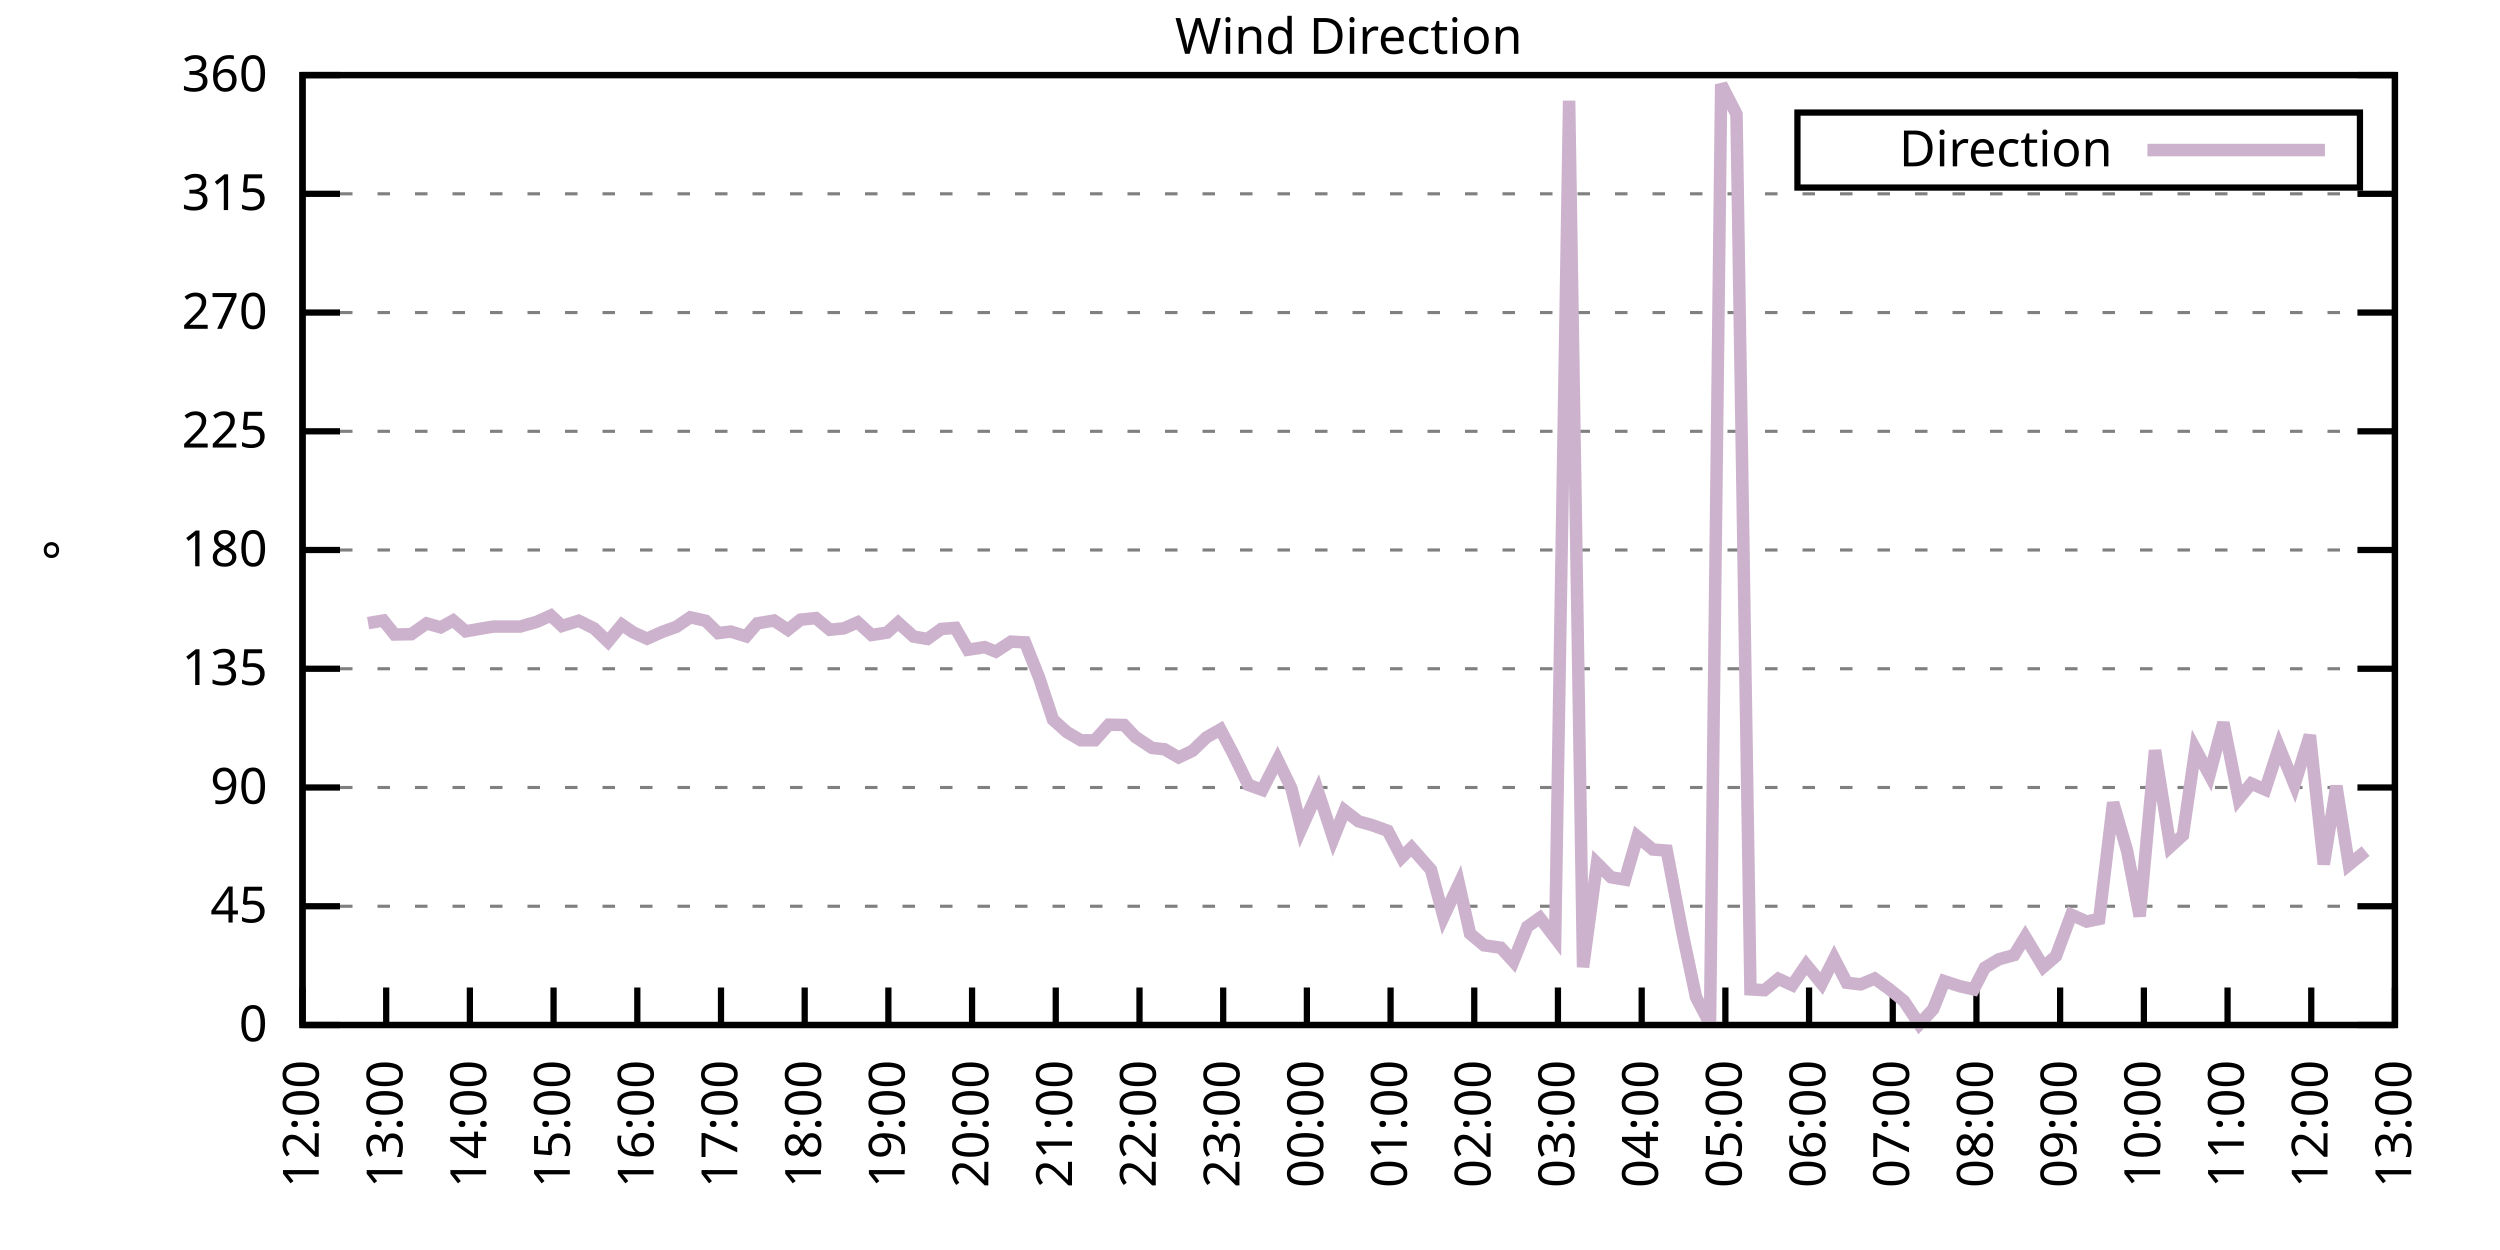
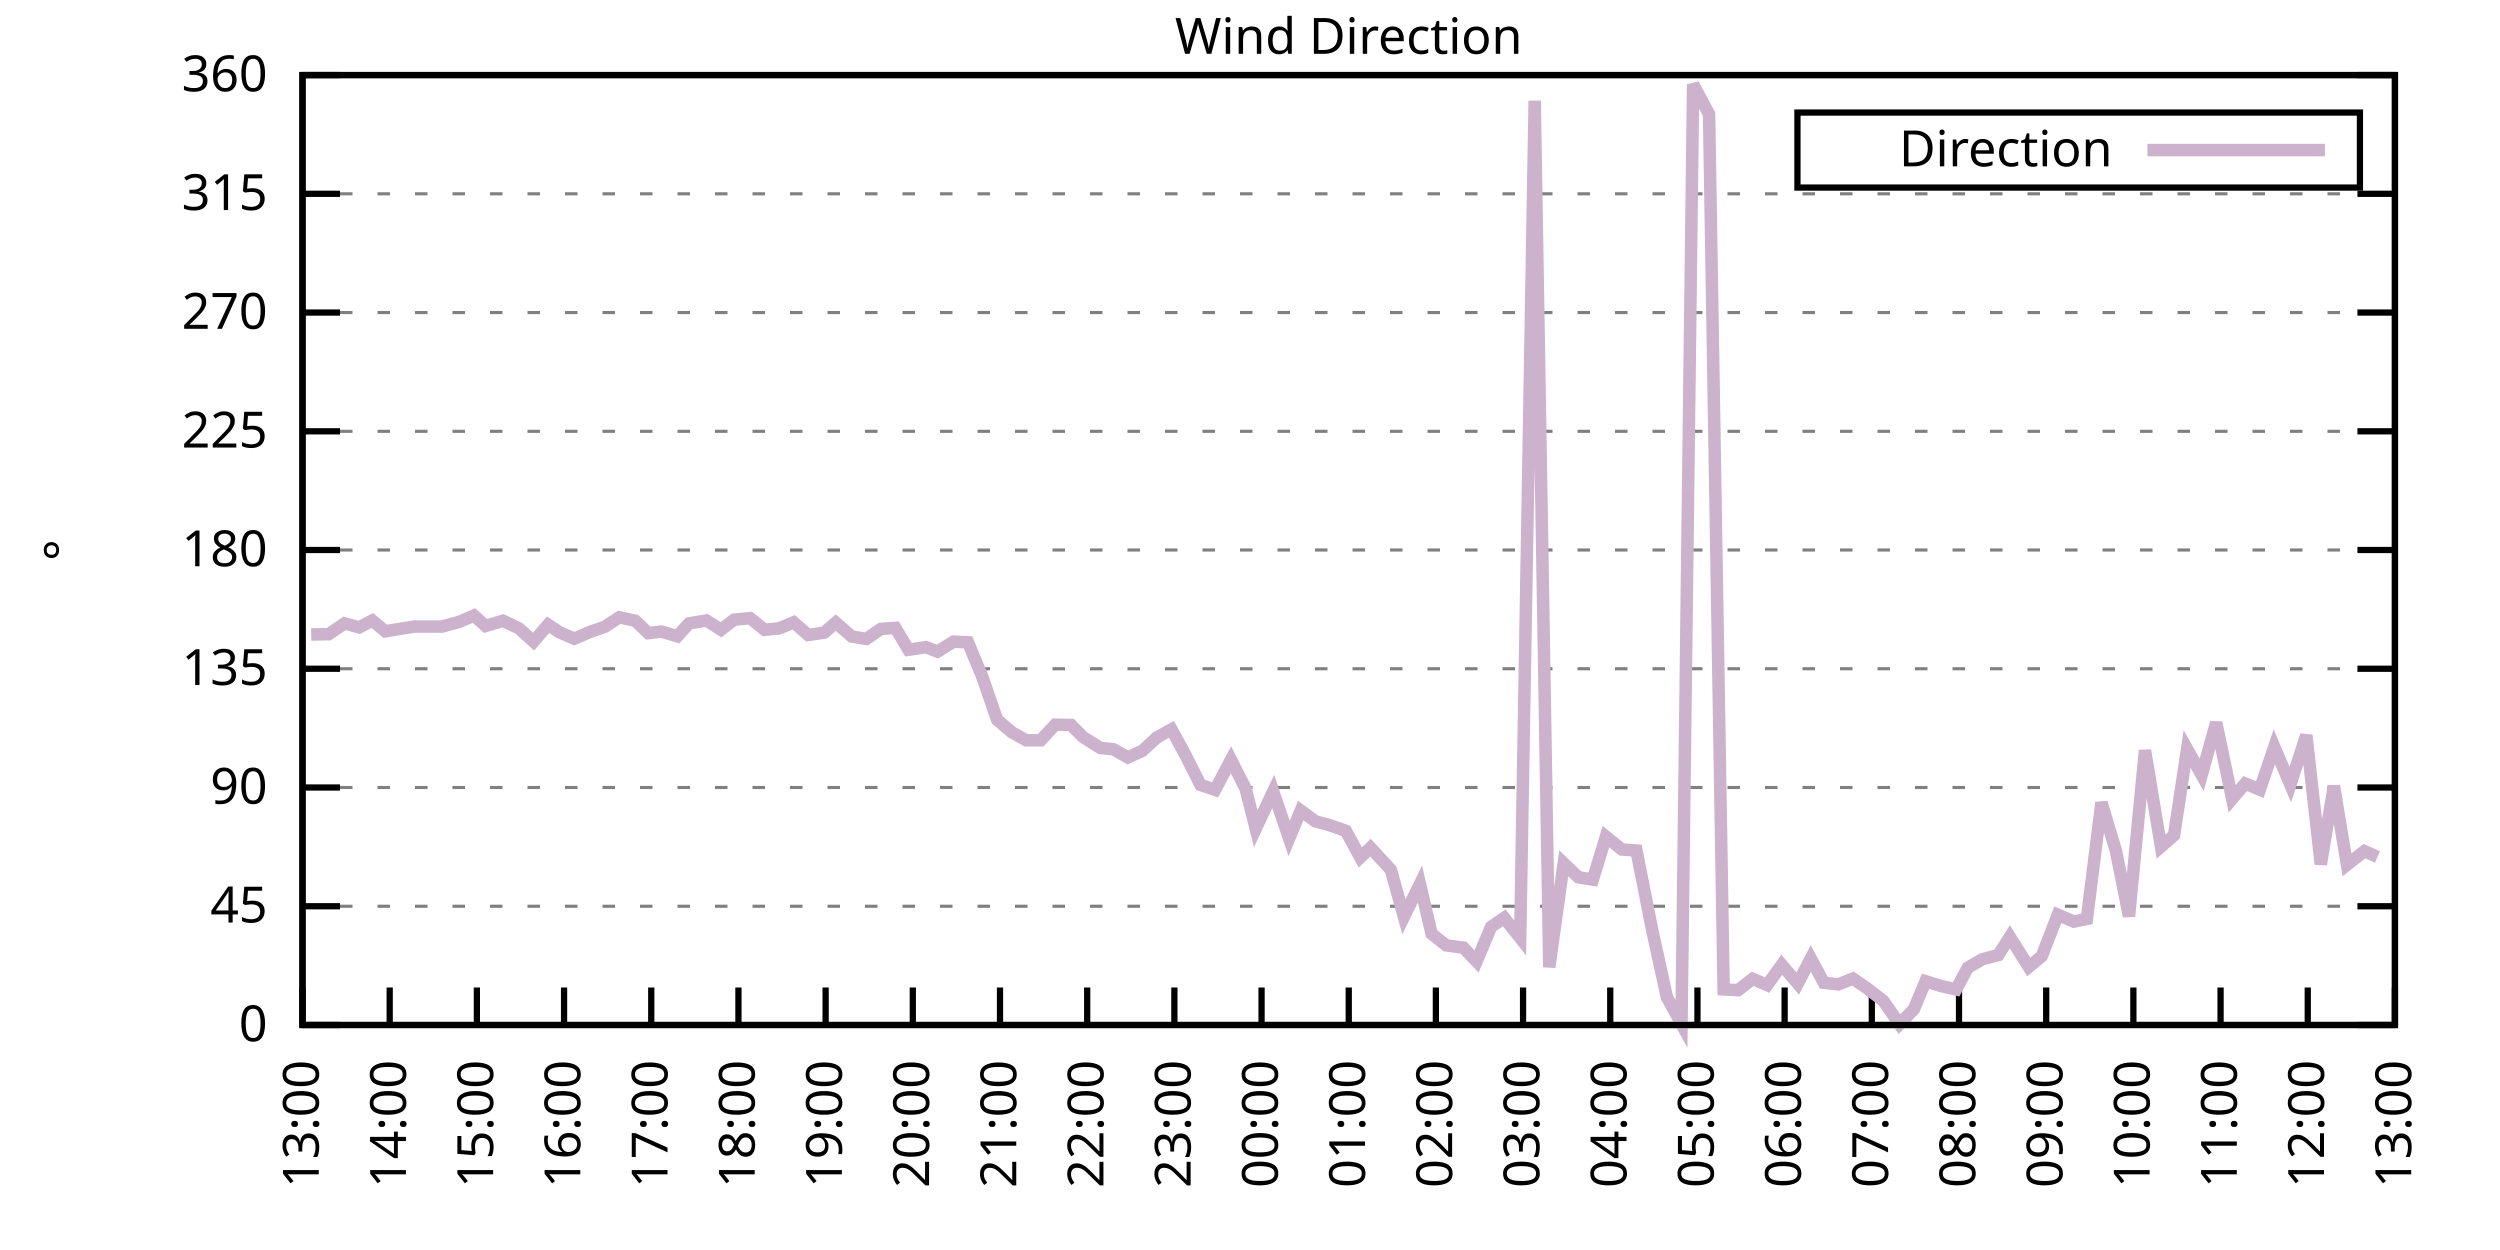
<svg xmlns="http://www.w3.org/2000/svg" xmlns:xlink="http://www.w3.org/1999/xlink" width="400" height="200" viewBox="0 0 400 200">
  <g id="gnuplot_canvas">
    <rect x="0" y="0" width="400" height="200" fill="none" />
    <defs>
      <circle id="gpDot" r="0.5" stroke-width="0.5" stroke="currentColor" />
      <path id="gpPt0" stroke-width="0.333" stroke="currentColor" d="M-1,0 h2 M0,-1 v2" />
      <path id="gpPt1" stroke-width="0.333" stroke="currentColor" d="M-1,-1 L1,1 M1,-1 L-1,1" />
      <path id="gpPt2" stroke-width="0.333" stroke="currentColor" d="M-1,0 L1,0 M0,-1 L0,1 M-1,-1 L1,1 M-1,1 L1,-1" />
      <rect id="gpPt3" stroke-width="0.333" stroke="currentColor" x="-1" y="-1" width="2" height="2" />
      <rect id="gpPt4" stroke-width="0.333" stroke="currentColor" fill="currentColor" x="-1" y="-1" width="2" height="2" />
      <circle id="gpPt5" stroke-width="0.333" stroke="currentColor" cx="0" cy="0" r="1" />
      <use xlink:href="#gpPt5" id="gpPt6" fill="currentColor" stroke="none" />
      <path id="gpPt7" stroke-width="0.333" stroke="currentColor" d="M0,-1.33 L-1.33,0.67 L1.33,0.67 z" />
      <use xlink:href="#gpPt7" id="gpPt8" fill="currentColor" stroke="none" />
      <use xlink:href="#gpPt7" id="gpPt9" stroke="currentColor" transform="rotate(180)" />
      <use xlink:href="#gpPt9" id="gpPt10" fill="currentColor" stroke="none" />
      <use xlink:href="#gpPt3" id="gpPt11" stroke="currentColor" transform="rotate(45)" />
      <use xlink:href="#gpPt11" id="gpPt12" fill="currentColor" stroke="none" />
      <path id="gpPt13" stroke-width="0.333" stroke="currentColor" d="M0,1.330 L1.265,0.411 L0.782,-1.067 L-0.782,-1.076 L-1.265,0.411 z" />
      <use xlink:href="#gpPt13" id="gpPt14" fill="currentColor" stroke="none" />
      <filter id="textbox" filterUnits="objectBoundingBox" x="0" y="0" height="1" width="1">
        <feFlood flood-color="white" flood-opacity="1" result="bgnd" />
        <feComposite in="SourceGraphic" in2="bgnd" operator="atop" />
      </filter>
      <filter id="greybox" filterUnits="objectBoundingBox" x="0" y="0" height="1" width="1">
        <feFlood flood-color="lightgrey" flood-opacity="1" result="grey" />
        <feComposite in="SourceGraphic" in2="grey" operator="atop" />
      </filter>
    </defs>
    <g fill="none" color="white" stroke="currentColor" stroke-width="1.00" stroke-linecap="butt" stroke-linejoin="miter">
</g>
    <g fill="none" color="black" stroke="currentColor" stroke-width="1.00" stroke-linecap="butt" stroke-linejoin="miter">
      <g stroke="none" shape-rendering="crispEdges">
        <polygon fill="rgb(255, 255, 255)" points="48.40,164.00 383.18,164.00 383.18,12.02 48.40,12.02 " />
      </g>
    </g>
    <g fill="none" color="black" stroke="currentColor" stroke-width="1.00" stroke-linecap="butt" stroke-linejoin="miter">
</g>
    <g fill="none" color="black" stroke="black" stroke-width="0.50" stroke-linecap="butt" stroke-linejoin="miter">
</g>
    <g fill="none" color="gray" stroke="currentColor" stroke-width="0.50" stroke-linecap="butt" stroke-linejoin="miter">
      <path stroke="gray" stroke-dasharray="2,4" class="gridline" d="M48.40,164.00 L383.19,164.00  " />
    </g>
    <g fill="none" color="gray" stroke="gray" stroke-width="1.00" stroke-linecap="butt" stroke-linejoin="miter">
</g>
    <g fill="none" color="black" stroke="currentColor" stroke-width="1.00" stroke-linecap="butt" stroke-linejoin="miter">
      <path stroke="black" d="M48.40,164.00 L54.40,164.00 M383.19,164.00 L377.19,164.00  " />
      <g transform="translate(42.80,166.60)" stroke="none" fill="black" font-family="Sans" font-size="8.00" text-anchor="end">
        <text>
          <tspan font-family="Sans"> 0</tspan>
        </text>
      </g>
    </g>
    <g fill="none" color="black" stroke="currentColor" stroke-width="1.00" stroke-linecap="butt" stroke-linejoin="miter">
</g>
    <g fill="none" color="black" stroke="black" stroke-width="0.50" stroke-linecap="butt" stroke-linejoin="miter">
</g>
    <g fill="none" color="gray" stroke="currentColor" stroke-width="0.50" stroke-linecap="butt" stroke-linejoin="miter">
      <path stroke="gray" stroke-dasharray="2,4" class="gridline" d="M48.40,145.00 L383.19,145.00  " />
    </g>
    <g fill="none" color="gray" stroke="gray" stroke-width="1.00" stroke-linecap="butt" stroke-linejoin="miter">
</g>
    <g fill="none" color="black" stroke="currentColor" stroke-width="1.00" stroke-linecap="butt" stroke-linejoin="miter">
      <path stroke="black" d="M48.40,145.00 L54.40,145.00 M383.19,145.00 L377.19,145.00  " />
      <g transform="translate(42.80,147.60)" stroke="none" fill="black" font-family="Sans" font-size="8.00" text-anchor="end">
        <text>
          <tspan font-family="Sans"> 45</tspan>
        </text>
      </g>
    </g>
    <g fill="none" color="black" stroke="currentColor" stroke-width="1.00" stroke-linecap="butt" stroke-linejoin="miter">
</g>
    <g fill="none" color="black" stroke="black" stroke-width="0.50" stroke-linecap="butt" stroke-linejoin="miter">
</g>
    <g fill="none" color="gray" stroke="currentColor" stroke-width="0.50" stroke-linecap="butt" stroke-linejoin="miter">
      <path stroke="gray" stroke-dasharray="2,4" class="gridline" d="M48.40,126.00 L383.19,126.00  " />
    </g>
    <g fill="none" color="gray" stroke="gray" stroke-width="1.00" stroke-linecap="butt" stroke-linejoin="miter">
</g>
    <g fill="none" color="black" stroke="currentColor" stroke-width="1.00" stroke-linecap="butt" stroke-linejoin="miter">
      <path stroke="black" d="M48.40,126.00 L54.40,126.00 M383.19,126.00 L377.19,126.00  " />
      <g transform="translate(42.80,128.60)" stroke="none" fill="black" font-family="Sans" font-size="8.00" text-anchor="end">
        <text>
          <tspan font-family="Sans"> 90</tspan>
        </text>
      </g>
    </g>
    <g fill="none" color="black" stroke="currentColor" stroke-width="1.00" stroke-linecap="butt" stroke-linejoin="miter">
</g>
    <g fill="none" color="black" stroke="black" stroke-width="0.50" stroke-linecap="butt" stroke-linejoin="miter">
</g>
    <g fill="none" color="gray" stroke="currentColor" stroke-width="0.50" stroke-linecap="butt" stroke-linejoin="miter">
      <path stroke="gray" stroke-dasharray="2,4" class="gridline" d="M48.40,107.00 L383.19,107.00  " />
    </g>
    <g fill="none" color="gray" stroke="gray" stroke-width="1.00" stroke-linecap="butt" stroke-linejoin="miter">
</g>
    <g fill="none" color="black" stroke="currentColor" stroke-width="1.00" stroke-linecap="butt" stroke-linejoin="miter">
      <path stroke="black" d="M48.40,107.00 L54.40,107.00 M383.19,107.00 L377.19,107.00  " />
      <g transform="translate(42.80,109.60)" stroke="none" fill="black" font-family="Sans" font-size="8.00" text-anchor="end">
        <text>
          <tspan font-family="Sans"> 135</tspan>
        </text>
      </g>
    </g>
    <g fill="none" color="black" stroke="currentColor" stroke-width="1.00" stroke-linecap="butt" stroke-linejoin="miter">
</g>
    <g fill="none" color="black" stroke="black" stroke-width="0.50" stroke-linecap="butt" stroke-linejoin="miter">
</g>
    <g fill="none" color="gray" stroke="currentColor" stroke-width="0.50" stroke-linecap="butt" stroke-linejoin="miter">
      <path stroke="gray" stroke-dasharray="2,4" class="gridline" d="M48.40,88.00 L383.19,88.00  " />
    </g>
    <g fill="none" color="gray" stroke="gray" stroke-width="1.00" stroke-linecap="butt" stroke-linejoin="miter">
</g>
    <g fill="none" color="black" stroke="currentColor" stroke-width="1.00" stroke-linecap="butt" stroke-linejoin="miter">
      <path stroke="black" d="M48.40,88.00 L54.40,88.00 M383.19,88.00 L377.19,88.00  " />
      <g transform="translate(42.80,90.60)" stroke="none" fill="black" font-family="Sans" font-size="8.00" text-anchor="end">
        <text>
          <tspan font-family="Sans"> 180</tspan>
        </text>
      </g>
    </g>
    <g fill="none" color="black" stroke="currentColor" stroke-width="1.00" stroke-linecap="butt" stroke-linejoin="miter">
</g>
    <g fill="none" color="black" stroke="black" stroke-width="0.50" stroke-linecap="butt" stroke-linejoin="miter">
</g>
    <g fill="none" color="gray" stroke="currentColor" stroke-width="0.50" stroke-linecap="butt" stroke-linejoin="miter">
      <path stroke="gray" stroke-dasharray="2,4" class="gridline" d="M48.40,69.01 L383.19,69.01  " />
    </g>
    <g fill="none" color="gray" stroke="gray" stroke-width="1.00" stroke-linecap="butt" stroke-linejoin="miter">
</g>
    <g fill="none" color="black" stroke="currentColor" stroke-width="1.00" stroke-linecap="butt" stroke-linejoin="miter">
      <path stroke="black" d="M48.40,69.01 L54.40,69.01 M383.19,69.01 L377.19,69.01  " />
      <g transform="translate(42.80,71.61)" stroke="none" fill="black" font-family="Sans" font-size="8.00" text-anchor="end">
        <text>
          <tspan font-family="Sans"> 225</tspan>
        </text>
      </g>
    </g>
    <g fill="none" color="black" stroke="currentColor" stroke-width="1.00" stroke-linecap="butt" stroke-linejoin="miter">
</g>
    <g fill="none" color="black" stroke="black" stroke-width="0.50" stroke-linecap="butt" stroke-linejoin="miter">
</g>
    <g fill="none" color="gray" stroke="currentColor" stroke-width="0.50" stroke-linecap="butt" stroke-linejoin="miter">
      <path stroke="gray" stroke-dasharray="2,4" class="gridline" d="M48.40,50.01 L383.19,50.01  " />
    </g>
    <g fill="none" color="gray" stroke="gray" stroke-width="1.00" stroke-linecap="butt" stroke-linejoin="miter">
</g>
    <g fill="none" color="black" stroke="currentColor" stroke-width="1.00" stroke-linecap="butt" stroke-linejoin="miter">
      <path stroke="black" d="M48.40,50.01 L54.40,50.01 M383.19,50.01 L377.19,50.01  " />
      <g transform="translate(42.80,52.61)" stroke="none" fill="black" font-family="Sans" font-size="8.00" text-anchor="end">
        <text>
          <tspan font-family="Sans"> 270</tspan>
        </text>
      </g>
    </g>
    <g fill="none" color="black" stroke="currentColor" stroke-width="1.00" stroke-linecap="butt" stroke-linejoin="miter">
</g>
    <g fill="none" color="black" stroke="black" stroke-width="0.50" stroke-linecap="butt" stroke-linejoin="miter">
</g>
    <g fill="none" color="gray" stroke="currentColor" stroke-width="0.50" stroke-linecap="butt" stroke-linejoin="miter">
      <path stroke="gray" stroke-dasharray="2,4" class="gridline" d="M48.40,31.01 L383.19,31.01  " />
    </g>
    <g fill="none" color="gray" stroke="gray" stroke-width="1.00" stroke-linecap="butt" stroke-linejoin="miter">
</g>
    <g fill="none" color="black" stroke="currentColor" stroke-width="1.00" stroke-linecap="butt" stroke-linejoin="miter">
      <path stroke="black" d="M48.40,31.01 L54.40,31.01 M383.19,31.01 L377.19,31.01  " />
      <g transform="translate(42.80,33.61)" stroke="none" fill="black" font-family="Sans" font-size="8.00" text-anchor="end">
        <text>
          <tspan font-family="Sans"> 315</tspan>
        </text>
      </g>
    </g>
    <g fill="none" color="black" stroke="currentColor" stroke-width="1.00" stroke-linecap="butt" stroke-linejoin="miter">
</g>
    <g fill="none" color="black" stroke="black" stroke-width="0.50" stroke-linecap="butt" stroke-linejoin="miter">
</g>
    <g fill="none" color="gray" stroke="currentColor" stroke-width="0.50" stroke-linecap="butt" stroke-linejoin="miter">
      <path stroke="gray" stroke-dasharray="2,4" class="gridline" d="M48.40,12.01 L383.19,12.01  " />
    </g>
    <g fill="none" color="gray" stroke="gray" stroke-width="1.00" stroke-linecap="butt" stroke-linejoin="miter">
</g>
    <g fill="none" color="black" stroke="currentColor" stroke-width="1.00" stroke-linecap="butt" stroke-linejoin="miter">
      <path stroke="black" d="M48.40,12.01 L54.40,12.01 M383.19,12.01 L377.19,12.01  " />
      <g transform="translate(42.80,14.61)" stroke="none" fill="black" font-family="Sans" font-size="8.00" text-anchor="end">
        <text>
          <tspan font-family="Sans"> 360</tspan>
        </text>
      </g>
    </g>
    <g fill="none" color="black" stroke="currentColor" stroke-width="1.00" stroke-linecap="butt" stroke-linejoin="miter">
      <path stroke="black" d="M48.40,164.00 L48.40,158.00  " />
      <g transform="translate(51.00,169.60) rotate(270.00)" stroke="none" fill="black" font-family="Sans" font-size="8.00" text-anchor="end">
        <text>
-           <tspan font-family="Sans">12:00</tspan>
-         </text>
-       </g>
-     </g>
-     <g fill="none" color="black" stroke="currentColor" stroke-width="1.00" stroke-linecap="butt" stroke-linejoin="miter">
-       <path stroke="black" d="M61.79,164.00 L61.79,158.00  " />
-       <g transform="translate(64.39,169.60) rotate(270.00)" stroke="none" fill="black" font-family="Sans" font-size="8.00" text-anchor="end">
-         <text>
          <tspan font-family="Sans">13:00</tspan>
        </text>
      </g>
    </g>
    <g fill="none" color="black" stroke="currentColor" stroke-width="1.00" stroke-linecap="butt" stroke-linejoin="miter">
-       <path stroke="black" d="M75.18,164.00 L75.18,158.00  " />
-       <g transform="translate(77.78,169.60) rotate(270.00)" stroke="none" fill="black" font-family="Sans" font-size="8.00" text-anchor="end">
+       <path stroke="black" d="M62.35,164.00 L62.35,158.00  " />
+       <g transform="translate(64.95,169.60) rotate(270.00)" stroke="none" fill="black" font-family="Sans" font-size="8.00" text-anchor="end">
        <text>
          <tspan font-family="Sans">14:00</tspan>
        </text>
      </g>
    </g>
    <g fill="none" color="black" stroke="currentColor" stroke-width="1.00" stroke-linecap="butt" stroke-linejoin="miter">
-       <path stroke="black" d="M88.57,164.00 L88.57,158.00  " />
-       <g transform="translate(91.17,169.60) rotate(270.00)" stroke="none" fill="black" font-family="Sans" font-size="8.00" text-anchor="end">
+       <path stroke="black" d="M76.30,164.00 L76.30,158.00  " />
+       <g transform="translate(78.90,169.60) rotate(270.00)" stroke="none" fill="black" font-family="Sans" font-size="8.00" text-anchor="end">
        <text>
          <tspan font-family="Sans">15:00</tspan>
        </text>
      </g>
    </g>
    <g fill="none" color="black" stroke="currentColor" stroke-width="1.00" stroke-linecap="butt" stroke-linejoin="miter">
-       <path stroke="black" d="M101.97,164.00 L101.97,158.00  " />
-       <g transform="translate(104.57,169.60) rotate(270.00)" stroke="none" fill="black" font-family="Sans" font-size="8.00" text-anchor="end">
+       <path stroke="black" d="M90.25,164.00 L90.25,158.00  " />
+       <g transform="translate(92.85,169.60) rotate(270.00)" stroke="none" fill="black" font-family="Sans" font-size="8.00" text-anchor="end">
        <text>
          <tspan font-family="Sans">16:00</tspan>
        </text>
      </g>
    </g>
    <g fill="none" color="black" stroke="currentColor" stroke-width="1.00" stroke-linecap="butt" stroke-linejoin="miter">
-       <path stroke="black" d="M115.36,164.00 L115.36,158.00  " />
-       <g transform="translate(117.96,169.60) rotate(270.00)" stroke="none" fill="black" font-family="Sans" font-size="8.00" text-anchor="end">
+       <path stroke="black" d="M104.20,164.00 L104.20,158.00  " />
+       <g transform="translate(106.80,169.60) rotate(270.00)" stroke="none" fill="black" font-family="Sans" font-size="8.00" text-anchor="end">
        <text>
          <tspan font-family="Sans">17:00</tspan>
        </text>
      </g>
    </g>
    <g fill="none" color="black" stroke="currentColor" stroke-width="1.00" stroke-linecap="butt" stroke-linejoin="miter">
-       <path stroke="black" d="M128.75,164.00 L128.75,158.00  " />
-       <g transform="translate(131.35,169.60) rotate(270.00)" stroke="none" fill="black" font-family="Sans" font-size="8.00" text-anchor="end">
+       <path stroke="black" d="M118.15,164.00 L118.15,158.00  " />
+       <g transform="translate(120.75,169.60) rotate(270.00)" stroke="none" fill="black" font-family="Sans" font-size="8.00" text-anchor="end">
        <text>
          <tspan font-family="Sans">18:00</tspan>
        </text>
      </g>
    </g>
    <g fill="none" color="black" stroke="currentColor" stroke-width="1.00" stroke-linecap="butt" stroke-linejoin="miter">
-       <path stroke="black" d="M142.14,164.00 L142.14,158.00  " />
-       <g transform="translate(144.74,169.60) rotate(270.00)" stroke="none" fill="black" font-family="Sans" font-size="8.00" text-anchor="end">
+       <path stroke="black" d="M132.10,164.00 L132.10,158.00  " />
+       <g transform="translate(134.70,169.60) rotate(270.00)" stroke="none" fill="black" font-family="Sans" font-size="8.00" text-anchor="end">
        <text>
          <tspan font-family="Sans">19:00</tspan>
        </text>
      </g>
    </g>
    <g fill="none" color="black" stroke="currentColor" stroke-width="1.00" stroke-linecap="butt" stroke-linejoin="miter">
-       <path stroke="black" d="M155.53,164.00 L155.53,158.00  " />
-       <g transform="translate(158.13,169.60) rotate(270.00)" stroke="none" fill="black" font-family="Sans" font-size="8.00" text-anchor="end">
+       <path stroke="black" d="M146.05,164.00 L146.05,158.00  " />
+       <g transform="translate(148.65,169.60) rotate(270.00)" stroke="none" fill="black" font-family="Sans" font-size="8.00" text-anchor="end">
        <text>
          <tspan font-family="Sans">20:00</tspan>
        </text>
      </g>
    </g>
    <g fill="none" color="black" stroke="currentColor" stroke-width="1.00" stroke-linecap="butt" stroke-linejoin="miter">
-       <path stroke="black" d="M168.92,164.00 L168.92,158.00  " />
-       <g transform="translate(171.52,169.60) rotate(270.00)" stroke="none" fill="black" font-family="Sans" font-size="8.00" text-anchor="end">
+       <path stroke="black" d="M160.00,164.00 L160.00,158.00  " />
+       <g transform="translate(162.60,169.60) rotate(270.00)" stroke="none" fill="black" font-family="Sans" font-size="8.00" text-anchor="end">
        <text>
          <tspan font-family="Sans">21:00</tspan>
        </text>
      </g>
    </g>
    <g fill="none" color="black" stroke="currentColor" stroke-width="1.00" stroke-linecap="butt" stroke-linejoin="miter">
-       <path stroke="black" d="M182.32,164.00 L182.32,158.00  " />
-       <g transform="translate(184.92,169.60) rotate(270.00)" stroke="none" fill="black" font-family="Sans" font-size="8.00" text-anchor="end">
+       <path stroke="black" d="M173.95,164.00 L173.95,158.00  " />
+       <g transform="translate(176.55,169.60) rotate(270.00)" stroke="none" fill="black" font-family="Sans" font-size="8.00" text-anchor="end">
        <text>
          <tspan font-family="Sans">22:00</tspan>
        </text>
      </g>
    </g>
    <g fill="none" color="black" stroke="currentColor" stroke-width="1.00" stroke-linecap="butt" stroke-linejoin="miter">
-       <path stroke="black" d="M195.71,164.00 L195.71,158.00  " />
-       <g transform="translate(198.31,169.60) rotate(270.00)" stroke="none" fill="black" font-family="Sans" font-size="8.00" text-anchor="end">
+       <path stroke="black" d="M187.90,164.00 L187.90,158.00  " />
+       <g transform="translate(190.50,169.60) rotate(270.00)" stroke="none" fill="black" font-family="Sans" font-size="8.00" text-anchor="end">
        <text>
          <tspan font-family="Sans">23:00</tspan>
        </text>
      </g>
    </g>
    <g fill="none" color="black" stroke="currentColor" stroke-width="1.00" stroke-linecap="butt" stroke-linejoin="miter">
-       <path stroke="black" d="M209.10,164.00 L209.10,158.00  " />
-       <g transform="translate(211.70,169.60) rotate(270.00)" stroke="none" fill="black" font-family="Sans" font-size="8.00" text-anchor="end">
+       <path stroke="black" d="M201.85,164.00 L201.85,158.00  " />
+       <g transform="translate(204.45,169.60) rotate(270.00)" stroke="none" fill="black" font-family="Sans" font-size="8.00" text-anchor="end">
        <text>
          <tspan font-family="Sans">00:00</tspan>
        </text>
      </g>
    </g>
    <g fill="none" color="black" stroke="currentColor" stroke-width="1.00" stroke-linecap="butt" stroke-linejoin="miter">
-       <path stroke="black" d="M222.49,164.00 L222.49,158.00  " />
-       <g transform="translate(225.09,169.60) rotate(270.00)" stroke="none" fill="black" font-family="Sans" font-size="8.00" text-anchor="end">
+       <path stroke="black" d="M215.80,164.00 L215.80,158.00  " />
+       <g transform="translate(218.40,169.60) rotate(270.00)" stroke="none" fill="black" font-family="Sans" font-size="8.00" text-anchor="end">
        <text>
          <tspan font-family="Sans">01:00</tspan>
        </text>
      </g>
    </g>
    <g fill="none" color="black" stroke="currentColor" stroke-width="1.00" stroke-linecap="butt" stroke-linejoin="miter">
-       <path stroke="black" d="M235.88,164.00 L235.88,158.00  " />
-       <g transform="translate(238.48,169.60) rotate(270.00)" stroke="none" fill="black" font-family="Sans" font-size="8.00" text-anchor="end">
+       <path stroke="black" d="M229.74,164.00 L229.74,158.00  " />
+       <g transform="translate(232.34,169.60) rotate(270.00)" stroke="none" fill="black" font-family="Sans" font-size="8.00" text-anchor="end">
        <text>
          <tspan font-family="Sans">02:00</tspan>
        </text>
      </g>
    </g>
    <g fill="none" color="black" stroke="currentColor" stroke-width="1.00" stroke-linecap="butt" stroke-linejoin="miter">
-       <path stroke="black" d="M249.27,164.00 L249.27,158.00  " />
-       <g transform="translate(251.87,169.60) rotate(270.00)" stroke="none" fill="black" font-family="Sans" font-size="8.00" text-anchor="end">
+       <path stroke="black" d="M243.69,164.00 L243.69,158.00  " />
+       <g transform="translate(246.29,169.60) rotate(270.00)" stroke="none" fill="black" font-family="Sans" font-size="8.00" text-anchor="end">
        <text>
          <tspan font-family="Sans">03:00</tspan>
        </text>
      </g>
    </g>
    <g fill="none" color="black" stroke="currentColor" stroke-width="1.00" stroke-linecap="butt" stroke-linejoin="miter">
-       <path stroke="black" d="M262.67,164.00 L262.67,158.00  " />
-       <g transform="translate(265.27,169.60) rotate(270.00)" stroke="none" fill="black" font-family="Sans" font-size="8.00" text-anchor="end">
+       <path stroke="black" d="M257.64,164.00 L257.64,158.00  " />
+       <g transform="translate(260.24,169.60) rotate(270.00)" stroke="none" fill="black" font-family="Sans" font-size="8.00" text-anchor="end">
        <text>
          <tspan font-family="Sans">04:00</tspan>
        </text>
      </g>
    </g>
    <g fill="none" color="black" stroke="currentColor" stroke-width="1.00" stroke-linecap="butt" stroke-linejoin="miter">
-       <path stroke="black" d="M276.06,164.00 L276.06,158.00  " />
-       <g transform="translate(278.66,169.60) rotate(270.00)" stroke="none" fill="black" font-family="Sans" font-size="8.00" text-anchor="end">
+       <path stroke="black" d="M271.59,164.00 L271.59,158.00  " />
+       <g transform="translate(274.19,169.60) rotate(270.00)" stroke="none" fill="black" font-family="Sans" font-size="8.00" text-anchor="end">
        <text>
          <tspan font-family="Sans">05:00</tspan>
        </text>
      </g>
    </g>
    <g fill="none" color="black" stroke="currentColor" stroke-width="1.00" stroke-linecap="butt" stroke-linejoin="miter">
-       <path stroke="black" d="M289.45,164.00 L289.45,158.00  " />
-       <g transform="translate(292.05,169.60) rotate(270.00)" stroke="none" fill="black" font-family="Sans" font-size="8.00" text-anchor="end">
+       <path stroke="black" d="M285.54,164.00 L285.54,158.00  " />
+       <g transform="translate(288.14,169.60) rotate(270.00)" stroke="none" fill="black" font-family="Sans" font-size="8.00" text-anchor="end">
        <text>
          <tspan font-family="Sans">06:00</tspan>
        </text>
      </g>
    </g>
    <g fill="none" color="black" stroke="currentColor" stroke-width="1.00" stroke-linecap="butt" stroke-linejoin="miter">
-       <path stroke="black" d="M302.84,164.00 L302.84,158.00  " />
-       <g transform="translate(305.44,169.60) rotate(270.00)" stroke="none" fill="black" font-family="Sans" font-size="8.00" text-anchor="end">
+       <path stroke="black" d="M299.49,164.00 L299.49,158.00  " />
+       <g transform="translate(302.09,169.60) rotate(270.00)" stroke="none" fill="black" font-family="Sans" font-size="8.00" text-anchor="end">
        <text>
          <tspan font-family="Sans">07:00</tspan>
        </text>
      </g>
    </g>
    <g fill="none" color="black" stroke="currentColor" stroke-width="1.00" stroke-linecap="butt" stroke-linejoin="miter">
-       <path stroke="black" d="M316.23,164.00 L316.23,158.00  " />
-       <g transform="translate(318.83,169.60) rotate(270.00)" stroke="none" fill="black" font-family="Sans" font-size="8.00" text-anchor="end">
+       <path stroke="black" d="M313.44,164.00 L313.44,158.00  " />
+       <g transform="translate(316.04,169.60) rotate(270.00)" stroke="none" fill="black" font-family="Sans" font-size="8.00" text-anchor="end">
        <text>
          <tspan font-family="Sans">08:00</tspan>
        </text>
      </g>
    </g>
    <g fill="none" color="black" stroke="currentColor" stroke-width="1.00" stroke-linecap="butt" stroke-linejoin="miter">
-       <path stroke="black" d="M329.62,164.00 L329.62,158.00  " />
-       <g transform="translate(332.22,169.60) rotate(270.00)" stroke="none" fill="black" font-family="Sans" font-size="8.00" text-anchor="end">
+       <path stroke="black" d="M327.39,164.00 L327.39,158.00  " />
+       <g transform="translate(329.99,169.60) rotate(270.00)" stroke="none" fill="black" font-family="Sans" font-size="8.00" text-anchor="end">
        <text>
          <tspan font-family="Sans">09:00</tspan>
        </text>
      </g>
    </g>
    <g fill="none" color="black" stroke="currentColor" stroke-width="1.00" stroke-linecap="butt" stroke-linejoin="miter">
-       <path stroke="black" d="M343.02,164.00 L343.02,158.00  " />
-       <g transform="translate(345.62,169.60) rotate(270.00)" stroke="none" fill="black" font-family="Sans" font-size="8.00" text-anchor="end">
+       <path stroke="black" d="M341.34,164.00 L341.34,158.00  " />
+       <g transform="translate(343.94,169.60) rotate(270.00)" stroke="none" fill="black" font-family="Sans" font-size="8.00" text-anchor="end">
        <text>
          <tspan font-family="Sans">10:00</tspan>
        </text>
      </g>
    </g>
    <g fill="none" color="black" stroke="currentColor" stroke-width="1.00" stroke-linecap="butt" stroke-linejoin="miter">
-       <path stroke="black" d="M356.41,164.00 L356.41,158.00  " />
-       <g transform="translate(359.01,169.60) rotate(270.00)" stroke="none" fill="black" font-family="Sans" font-size="8.00" text-anchor="end">
+       <path stroke="black" d="M355.29,164.00 L355.29,158.00  " />
+       <g transform="translate(357.89,169.60) rotate(270.00)" stroke="none" fill="black" font-family="Sans" font-size="8.00" text-anchor="end">
        <text>
          <tspan font-family="Sans">11:00</tspan>
        </text>
      </g>
    </g>
    <g fill="none" color="black" stroke="currentColor" stroke-width="1.00" stroke-linecap="butt" stroke-linejoin="miter">
-       <path stroke="black" d="M369.80,164.00 L369.80,158.00  " />
-       <g transform="translate(372.40,169.60) rotate(270.00)" stroke="none" fill="black" font-family="Sans" font-size="8.00" text-anchor="end">
+       <path stroke="black" d="M369.24,164.00 L369.24,158.00  " />
+       <g transform="translate(371.84,169.60) rotate(270.00)" stroke="none" fill="black" font-family="Sans" font-size="8.00" text-anchor="end">
        <text>
          <tspan font-family="Sans">12:00</tspan>
        </text>
      </g>
    </g>
    <g fill="none" color="black" stroke="currentColor" stroke-width="1.00" stroke-linecap="butt" stroke-linejoin="miter">
      <path stroke="black" d="M383.19,164.00 L383.19,158.00  " />
      <g transform="translate(385.79,169.60) rotate(270.00)" stroke="none" fill="black" font-family="Sans" font-size="8.00" text-anchor="end">
        <text>
          <tspan font-family="Sans">13:00</tspan>
        </text>
      </g>
    </g>
    <g fill="none" color="black" stroke="currentColor" stroke-width="1.00" stroke-linecap="butt" stroke-linejoin="miter">
</g>
    <g fill="none" color="black" stroke="currentColor" stroke-width="1.00" stroke-linecap="butt" stroke-linejoin="miter">
      <path stroke="black" d="M48.40,12.01 L48.40,164.00 L383.19,164.00 L383.19,12.01 L48.40,12.01 Z  " />
    </g>
    <g fill="none" color="black" stroke="currentColor" stroke-width="1.00" stroke-linecap="butt" stroke-linejoin="miter">
</g>
    <g fill="none" color="black" stroke="currentColor" stroke-width="1.00" stroke-linecap="butt" stroke-linejoin="miter">
      <path stroke="black" d="M287.59,30.01 L287.59,18.01 L377.59,18.01 L377.59,30.01 L287.59,30.01 Z  " />
    </g>
    <g id="Wind_direction_plot_1">
      <g fill="none" color="white" stroke="black" stroke-width="2.00" stroke-linecap="butt" stroke-linejoin="miter">
</g>
      <g fill="none" color="black" stroke="currentColor" stroke-width="2.00" stroke-linecap="butt" stroke-linejoin="miter">
        <g transform="translate(337.99,26.61)" stroke="none" fill="black" font-family="Sans" font-size="8.00" text-anchor="end">
          <text>
            <tspan font-family="Sans">Direction</tspan>
          </text>
        </g>
      </g>
      <g fill="none" color="black" stroke="currentColor" stroke-width="2.00" stroke-linecap="butt" stroke-linejoin="miter">
-         <path stroke="rgb(204, 178, 204)" d="M343.59,24.01 L371.99,24.01 M58.89,99.70 L61.35,99.28 L63.13,101.52 L65.81,101.47 L68.26,99.74 L70.50,100.38   L72.50,99.28 L74.51,101.01 L77.19,100.54 L78.98,100.25 L81.43,100.25 L83.22,100.25 L85.90,99.49 L88.13,98.48   L89.91,100.16 L92.59,99.32 L95.05,100.54 L97.28,102.66 L99.51,99.95 L101.30,101.18 L103.53,102.19 L105.98,101.09   L108.22,100.29 L110.45,98.77 L112.90,99.32 L114.91,101.30 L116.92,101.05 L119.38,101.81 L121.16,99.74 L123.84,99.28   L126.07,100.76 L128.08,99.15 L130.54,98.90 L132.77,100.76 L135.00,100.54 L137.23,99.57 L139.46,101.60 L141.92,101.22   L143.70,99.62 L146.16,101.85 L148.39,102.23 L150.62,100.63 L152.85,100.46 L154.86,103.96 L157.54,103.54 L159.33,104.26   L161.78,102.66 L164.01,102.78 L166.25,108.40 L168.48,115.15 L170.71,117.14 L172.94,118.45 L175.17,118.45 L177.41,115.95   L179.86,116.00 L181.65,117.90 L184.32,119.67 L186.33,119.88 L188.57,121.19 L190.80,120.13 L193.03,117.98 L195.26,116.71   L197.27,120.51 L199.73,125.58 L201.96,126.38 L204.41,121.57 L206.64,126.17 L208.21,132.59 L210.88,126.64 L213.34,134.15   L215.13,129.68 L217.36,131.41 L219.59,132.04 L222.04,132.93 L224.28,137.19 L225.84,135.63 L228.96,139.17 L230.97,146.69   L233.43,141.45 L235.21,149.39 L237.44,151.25 L240.12,151.63 L242.13,153.83 L244.36,148.29 L246.37,146.86 L248.83,150.07   L251.06,16.11 L253.29,154.75 L255.52,138.12 L257.76,140.36 L259.99,140.74 L262.00,133.86 L264.45,135.92 L266.68,136.09   L269.14,149.01 L271.37,159.57 L273.60,163.83 L275.39,13.49 L277.84,18.26 L280.07,158.30 L282.31,158.43 L284.54,156.61   L286.77,157.62 L289.00,154.37 L291.46,157.37 L293.47,153.36 L295.48,157.24 L297.71,157.50 L299.94,156.57 L302.17,158.17   L304.63,160.16 L307.08,163.87 L309.31,161.47 L311.10,156.99 L313.55,157.79 L315.79,158.30 L317.57,154.84 L319.80,153.49   L322.26,152.81 L324.04,149.90 L326.95,154.71 L328.95,152.98 L331.41,146.35 L333.86,147.45 L335.87,147.03 L338.10,128.41   L340.34,136.14 L342.35,146.61 L344.80,120.05 L347.26,135.46 L349.26,133.64 L351.27,119.84 L353.51,123.98 L355.74,115.62   L358.19,127.82 L360.20,125.37 L362.43,126.34 L364.66,119.50 L367.12,125.54 L369.58,117.64 L371.81,138.29 L373.82,125.75   L375.82,138.37 L378.50,136.18  " />
+         <path stroke="rgb(204, 178, 204)" d="M343.59,24.01 L371.99,24.01 M49.79,101.52 L52.58,101.47 L55.14,99.74 L57.47,100.38 L59.56,99.28 L61.65,101.01   L64.44,100.54 L66.30,100.25 L68.86,100.25 L70.72,100.25 L73.51,99.49 L75.83,98.48 L77.69,100.16 L80.48,99.32   L83.04,100.54 L85.37,102.66 L87.69,99.95 L89.55,101.18 L91.88,102.19 L94.43,101.09 L96.76,100.29 L99.08,98.77   L101.64,99.32 L103.73,101.30 L105.83,101.05 L108.38,101.81 L110.24,99.74 L113.03,99.28 L115.36,100.76 L117.45,99.15   L120.01,98.90 L122.33,100.76 L124.66,100.54 L126.98,99.57 L129.31,101.60 L131.87,101.22 L133.72,99.62 L136.28,101.85   L138.61,102.23 L140.93,100.63 L143.26,100.46 L145.35,103.96 L148.14,103.54 L150.00,104.26 L152.56,102.66 L154.88,102.78   L157.21,108.40 L159.53,115.15 L161.86,117.14 L164.18,118.45 L166.51,118.45 L168.83,115.95 L171.39,116.00 L173.25,117.90   L176.04,119.67 L178.13,119.88 L180.46,121.19 L182.78,120.13 L185.11,117.98 L187.43,116.71 L189.52,120.51 L192.08,125.58   L194.41,126.38 L196.96,121.57 L199.29,126.17 L200.92,132.59 L203.71,126.64 L206.26,134.15 L208.12,129.68 L210.45,131.41   L212.77,132.04 L215.33,132.93 L217.65,137.19 L219.28,135.63 L222.54,139.17 L224.63,146.69 L227.19,141.45 L229.05,149.39   L231.37,151.25 L234.16,151.63 L236.25,153.83 L238.58,148.29 L240.67,146.86 L243.23,150.07 L245.55,16.11 L247.88,154.75   L250.20,138.12 L252.53,140.36 L254.85,140.74 L256.95,133.86 L259.50,135.92 L261.83,136.09 L264.39,149.01 L266.71,159.57   L269.04,163.83 L270.90,13.49 L273.45,18.26 L275.78,158.30 L278.10,158.43 L280.43,156.61 L282.75,157.62 L285.08,154.37   L287.64,157.37 L289.73,153.36 L291.82,157.24 L294.15,157.50 L296.47,156.57 L298.80,158.17 L301.35,160.16 L303.91,163.87   L306.23,161.47 L308.09,156.99 L310.65,157.79 L312.98,158.30 L314.84,154.84 L317.16,153.49 L319.72,152.81 L321.58,149.90   L324.60,154.71 L326.69,152.98 L329.25,146.35 L331.81,147.45 L333.90,147.03 L336.23,128.41 L338.55,136.14 L340.64,146.61   L343.20,120.05 L345.76,135.46 L347.85,133.64 L349.94,119.84 L352.27,123.98 L354.59,115.62 L357.15,127.82 L359.24,125.37   L361.57,126.34 L363.89,119.50 L366.45,125.54 L369.01,117.64 L371.33,138.29 L373.43,125.75 L375.52,138.37 L378.31,136.18   L380.40,137.11  " />
      </g>
    </g>
    <g fill="none" color="black" stroke="currentColor" stroke-width="2.00" stroke-linecap="butt" stroke-linejoin="miter">
</g>
    <g fill="none" color="black" stroke="black" stroke-width="1.00" stroke-linecap="butt" stroke-linejoin="miter">
</g>
    <g fill="none" color="black" stroke="currentColor" stroke-width="1.00" stroke-linecap="butt" stroke-linejoin="miter">
      <path stroke="black" d="M48.40,12.01 L48.40,164.00 L383.19,164.00 L383.19,12.01 L48.40,12.01 Z  " />
      <g transform="translate(12.80,88.01) rotate(270.00)" stroke="none" fill="black" font-family="Sans" font-size="8.00" text-anchor="middle">
        <text>
          <tspan font-family="Sans">°</tspan>
        </text>
      </g>
    </g>
    <g fill="none" color="black" stroke="currentColor" stroke-width="1.00" stroke-linecap="butt" stroke-linejoin="miter">
</g>
    <g fill="none" color="black" stroke="currentColor" stroke-width="1.00" stroke-linecap="butt" stroke-linejoin="miter">
      <g transform="translate(215.79,8.61)" stroke="none" fill="black" font-family="Sans" font-size="8.00" text-anchor="middle">
        <text>
          <tspan font-family="Sans">Wind Direction</tspan>
        </text>
      </g>
    </g>
    <g fill="none" color="black" stroke="currentColor" stroke-width="1.00" stroke-linecap="butt" stroke-linejoin="miter">
</g>
  </g>
</svg>
